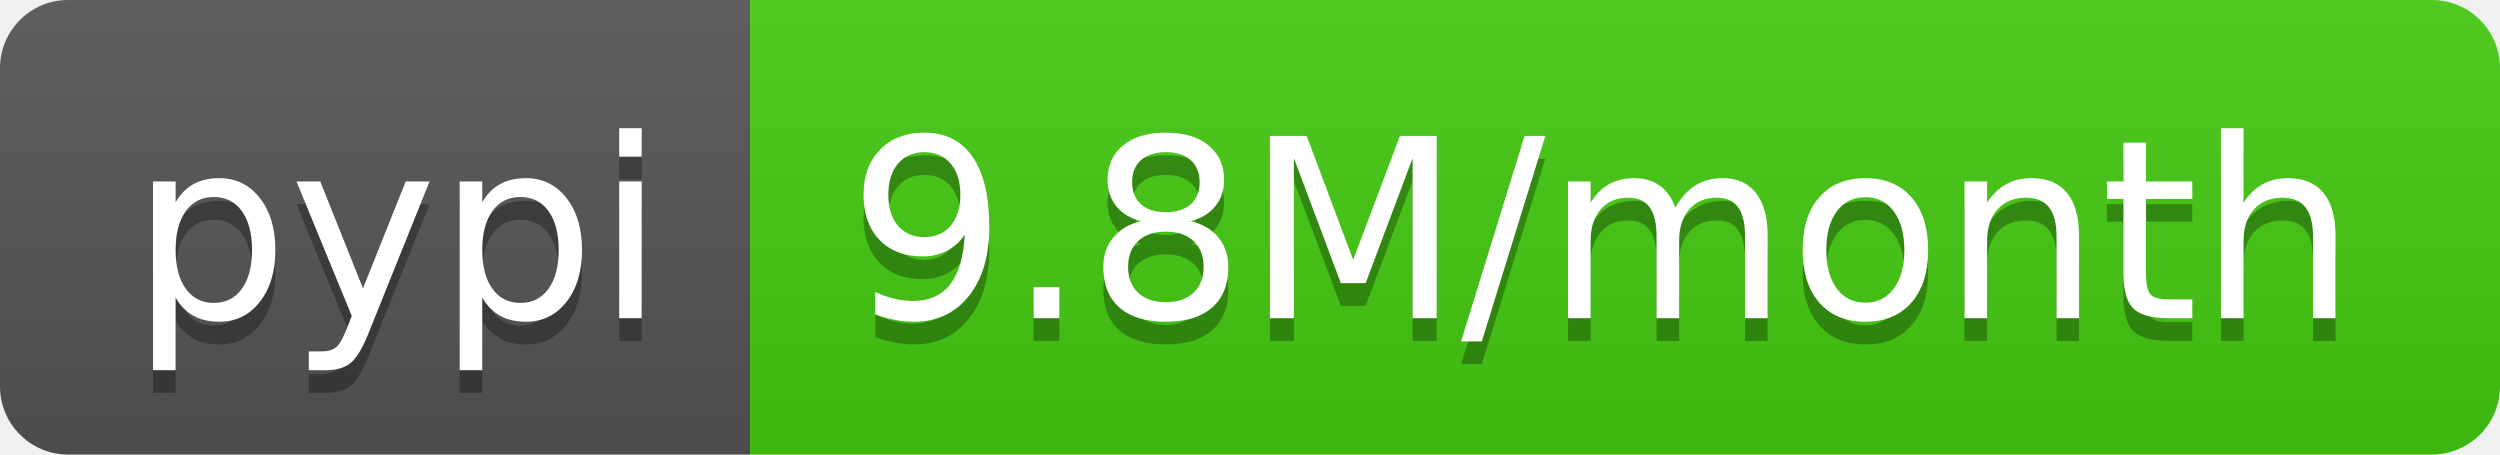
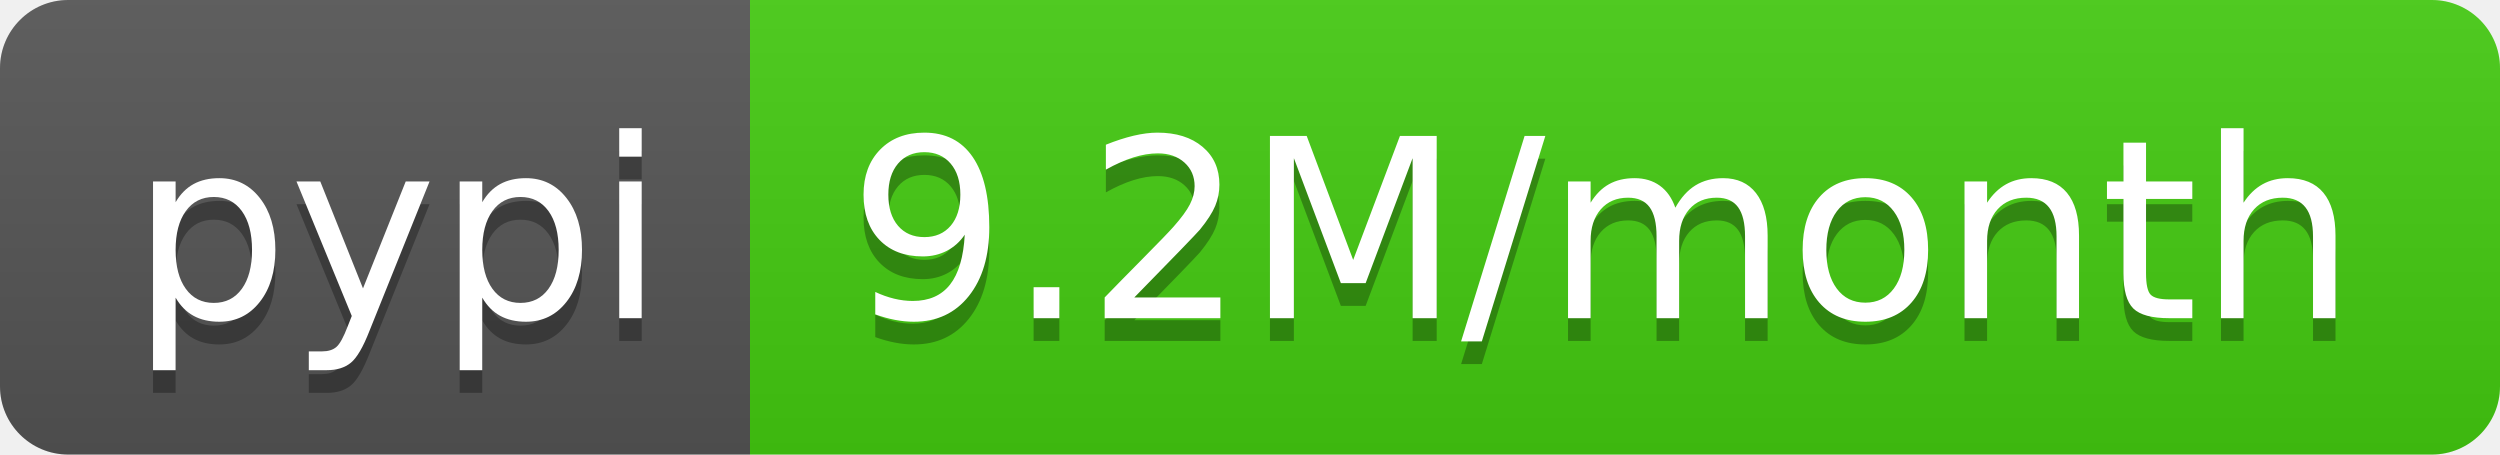
- <svg xmlns="http://www.w3.org/2000/svg" width="110" height="20" role="img" aria-label="pypi: 9.8M/month">
+ <svg xmlns="http://www.w3.org/2000/svg" width="110" height="20" role="img" aria-label="pypi: 9.2M/month">
  <linearGradient id="s" x2="0" y2="100%">
    <stop offset="0" stop-color="#bbb" stop-opacity=".1" />
    <stop offset="1" stop-opacity=".1" />
  </linearGradient>
  <clipPath id="r">
    <rect width="110" height="20" rx="3" fill="#fff" />
  </clipPath>
  <g clip-path="url(#r)">
    <rect width="33" height="20" fill="#555" />
    <rect x="33" width="77" height="20" fill="#4c1" />
    <rect width="110" height="20" fill="url(#s)" />
  </g>
  <g fill="#fff" text-anchor="middle" font-family="Verdana,Geneva,DejaVu Sans,sans-serif" text-rendering="geometricPrecision" font-size="110">
    <text aria-hidden="true" x="175" y="150" fill="#010101" fill-opacity=".3" transform="scale(.1)" textLength="230">pypi</text>
    <text x="175" y="140" transform="scale(.1)" fill="#fff" textLength="230">pypi</text>
-     <text aria-hidden="true" x="705" y="150" fill="#010101" fill-opacity=".3" transform="scale(.1)" textLength="670">9.8M/month</text>
-     <text x="705" y="140" transform="scale(.1)" fill="#fff" textLength="670">9.8M/month</text>
+     <text aria-hidden="true" x="705" y="150" fill="#010101" fill-opacity=".3" transform="scale(.1)" textLength="670">9.2M/month</text>
+     <text x="705" y="140" transform="scale(.1)" fill="#fff" textLength="670">9.2M/month</text>
  </g>
</svg>
